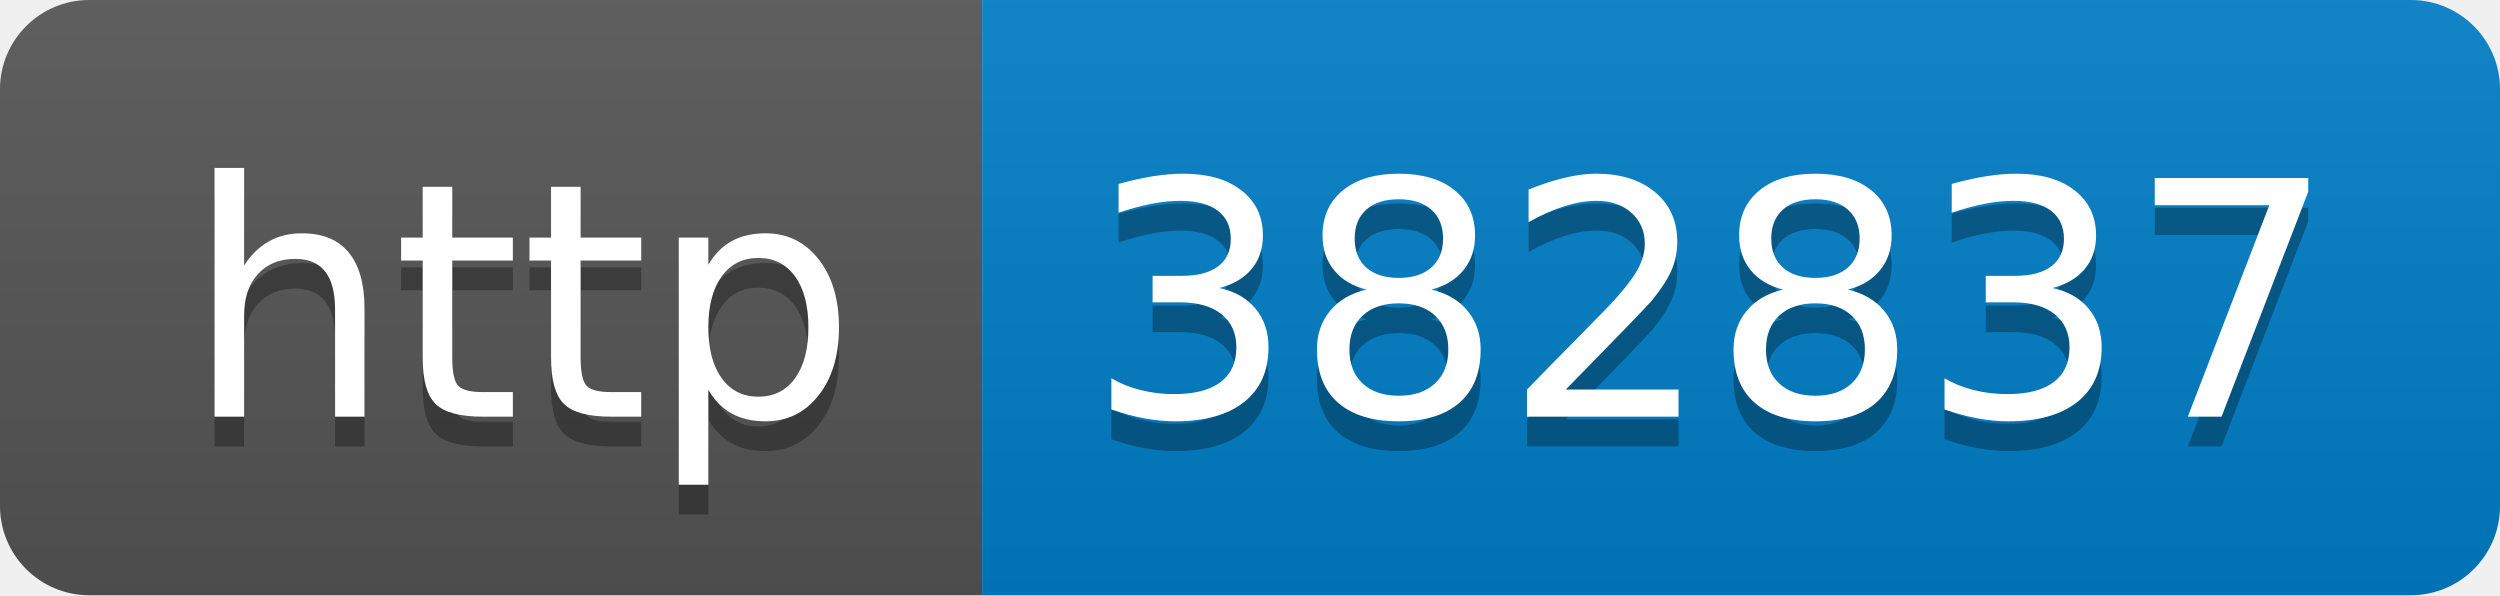
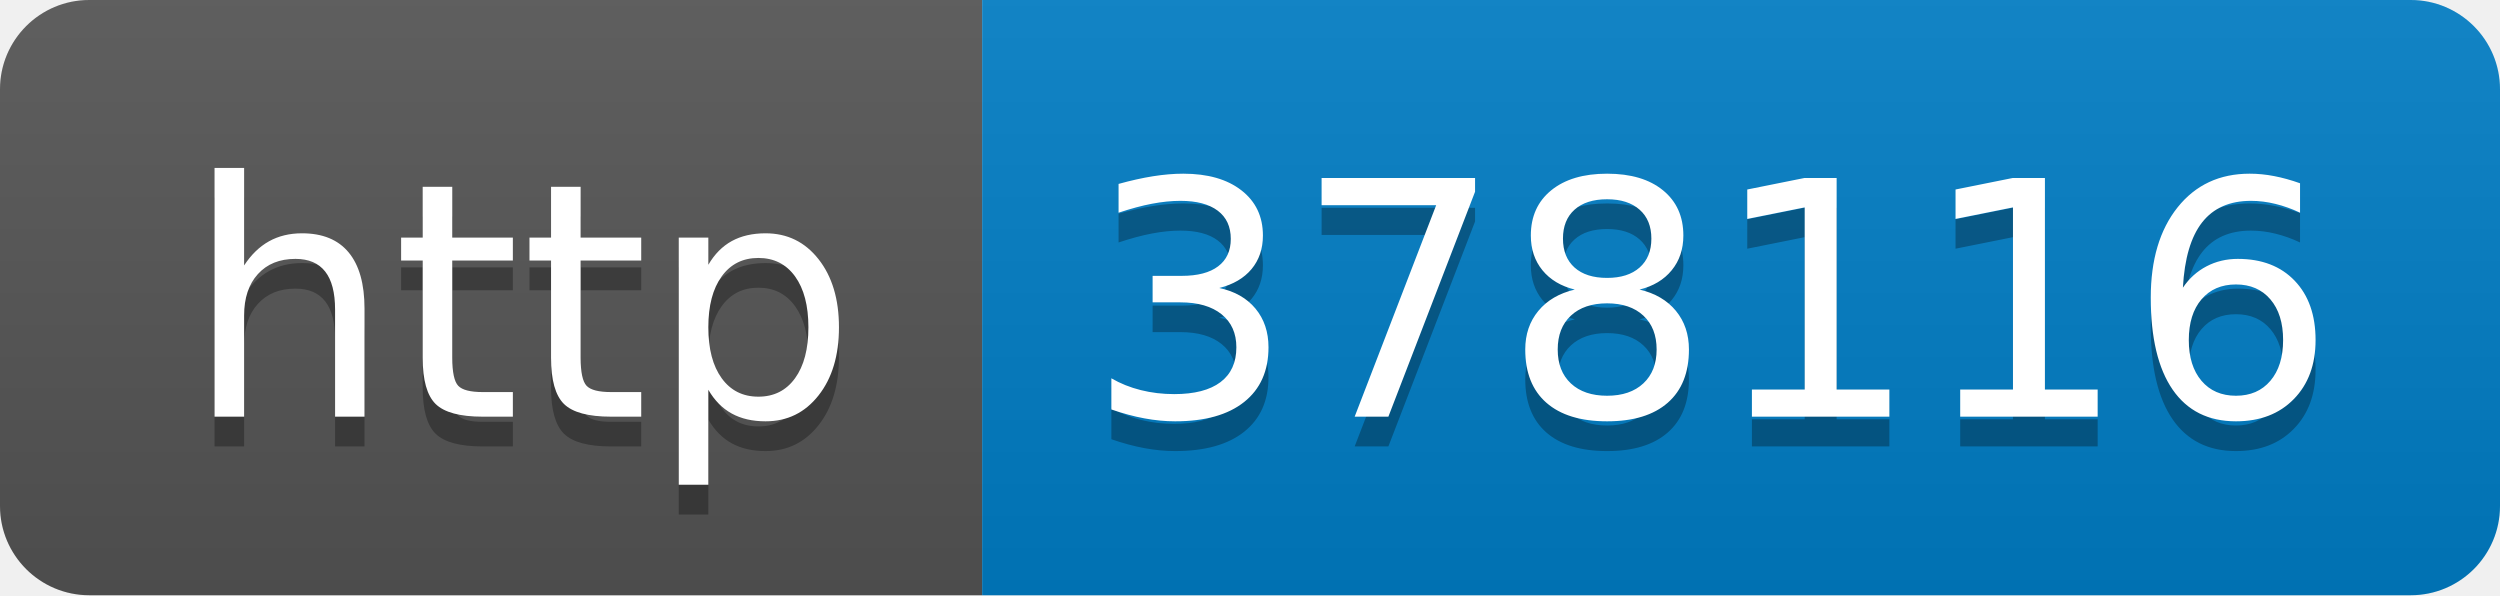
- <svg xmlns="http://www.w3.org/2000/svg" width="84" height="20" role="img" aria-label="http: 382837">
+ <svg xmlns="http://www.w3.org/2000/svg" width="84" height="20" role="img" aria-label="http: 378116">
  <linearGradient id="s" x2="0" y2="100%">
    <stop offset="0" stop-color="#bbb" stop-opacity=".1" />
    <stop offset="1" stop-opacity=".1" />
  </linearGradient>
  <clipPath id="r">
    <rect width="84" height="20" rx="3" fill="#fff" />
  </clipPath>
  <g clip-path="url(#r)">
    <rect width="33" height="20" fill="#555" />
    <rect x="33" width="51" height="20" fill="#007ec6" />
    <rect width="84" height="20" fill="url(#s)" />
  </g>
  <g fill="#fff" text-anchor="middle" font-family="Verdana,Geneva,DejaVu Sans,sans-serif" text-rendering="geometricPrecision" font-size="110">
    <text aria-hidden="true" x="175" y="150" fill="#010101" fill-opacity=".3" transform="scale(.1)" textLength="230">http</text>
    <text x="175" y="140" transform="scale(.1)" fill="#fff" textLength="230">http</text>
-     <text aria-hidden="true" x="575" y="150" fill="#010101" fill-opacity=".3" transform="scale(.1)" textLength="410">382837</text>
-     <text x="575" y="140" transform="scale(.1)" fill="#fff" textLength="410">382837</text>
+     <text aria-hidden="true" x="575" y="150" fill="#010101" fill-opacity=".3" transform="scale(.1)" textLength="410">378116</text>
+     <text x="575" y="140" transform="scale(.1)" fill="#fff" textLength="410">378116</text>
  </g>
</svg>
